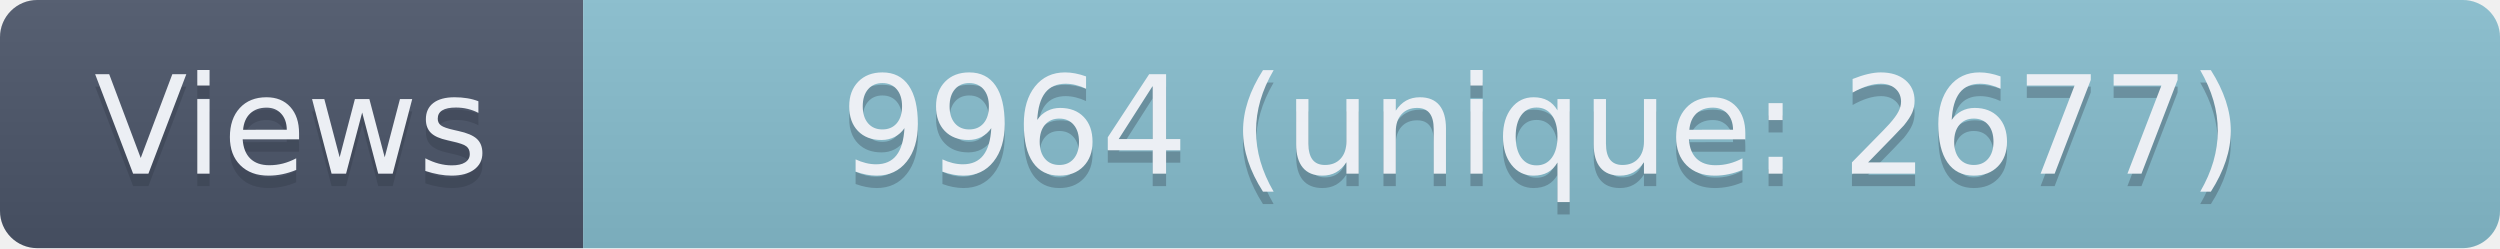
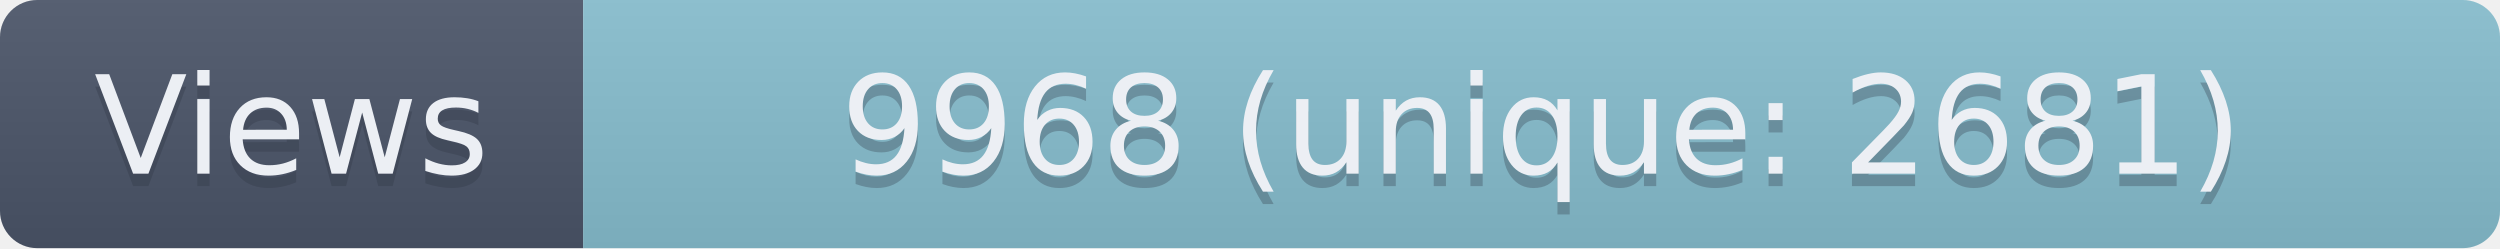
- <svg xmlns="http://www.w3.org/2000/svg" width="201.5" height="20" role="img" aria-label="Views: 9964 (unique: 2677)">
+ <svg xmlns="http://www.w3.org/2000/svg" width="201.5" height="20" role="img" aria-label="Views: 9968 (unique: 2681)">
  <linearGradient id="s" x2="0" y2="100%">
    <stop offset="0" stop-color="#bbb" stop-opacity=".1" />
    <stop offset="1" stop-opacity=".1" />
  </linearGradient>
  <clipPath id="r">
    <rect width="201.5" height="20" rx="3" fill="#fff" />
  </clipPath>
  <g clip-path="url(#r)">
    <rect width="47" height="20" fill="#4C566A" />
    <rect x="47" width="154.5" height="20" fill="#88C0D0" />
    <rect width="201.5" height="20" fill="url(#s)" />
  </g>
  <g fill="#ECEFF4" text-anchor="middle" font-family="Verdana,Geneva,DejaVu Sans,sans-serif" text-rendering="geometricPrecision" font-size="110">
    <text aria-hidden="true" x="235" y="150" fill="#2E3440" fill-opacity=".3" transform="scale(.1)" textLength="370">Views</text>
    <text x="235" y="140" transform="scale(.1)" textLength="370">Views</text>
-     <text aria-hidden="true" x="1242.5" y="150" fill="#2E3440" fill-opacity=".3" transform="scale(.1)" textLength="1445">9964 (unique: 2677)</text>
-     <text x="1242.5" y="140" transform="scale(.1)" textLength="1445">9964 (unique: 2677)</text>
+     <text aria-hidden="true" x="1242.5" y="150" fill="#2E3440" fill-opacity=".3" transform="scale(.1)" textLength="1445">9968 (unique: 2681)</text>
+     <text x="1242.5" y="140" transform="scale(.1)" textLength="1445">9968 (unique: 2681)</text>
  </g>
</svg>
